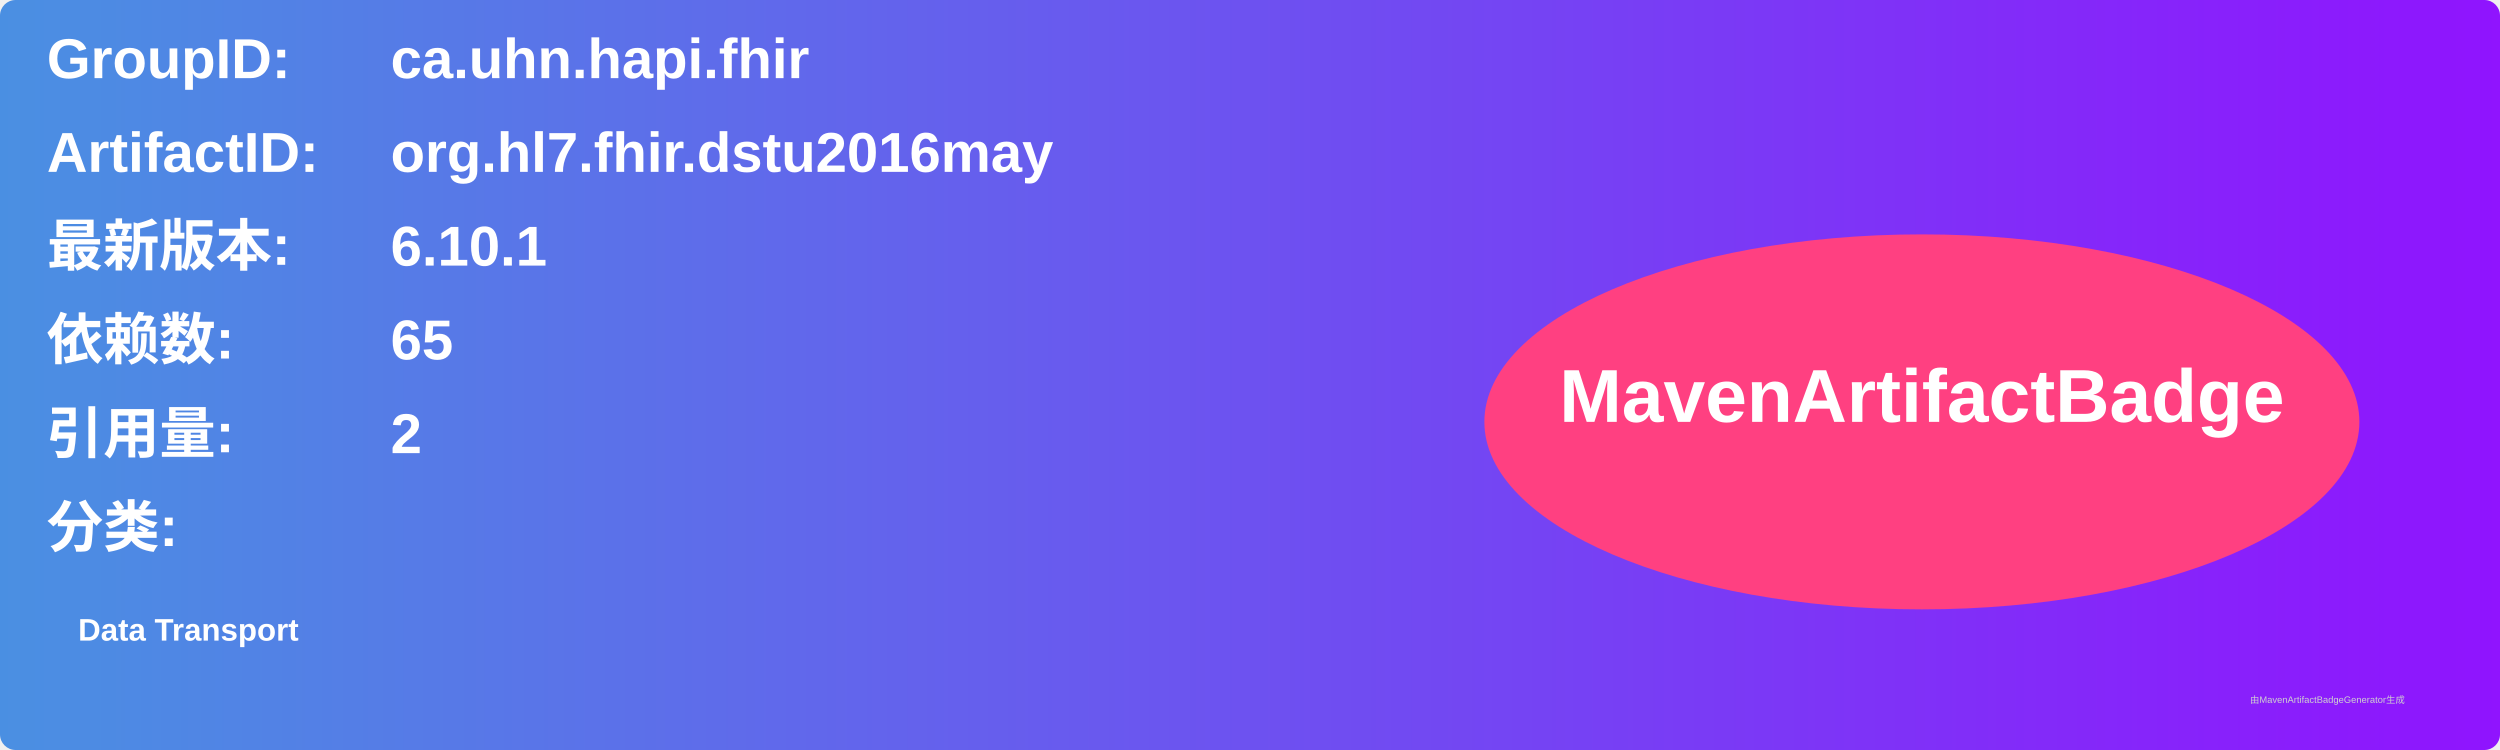
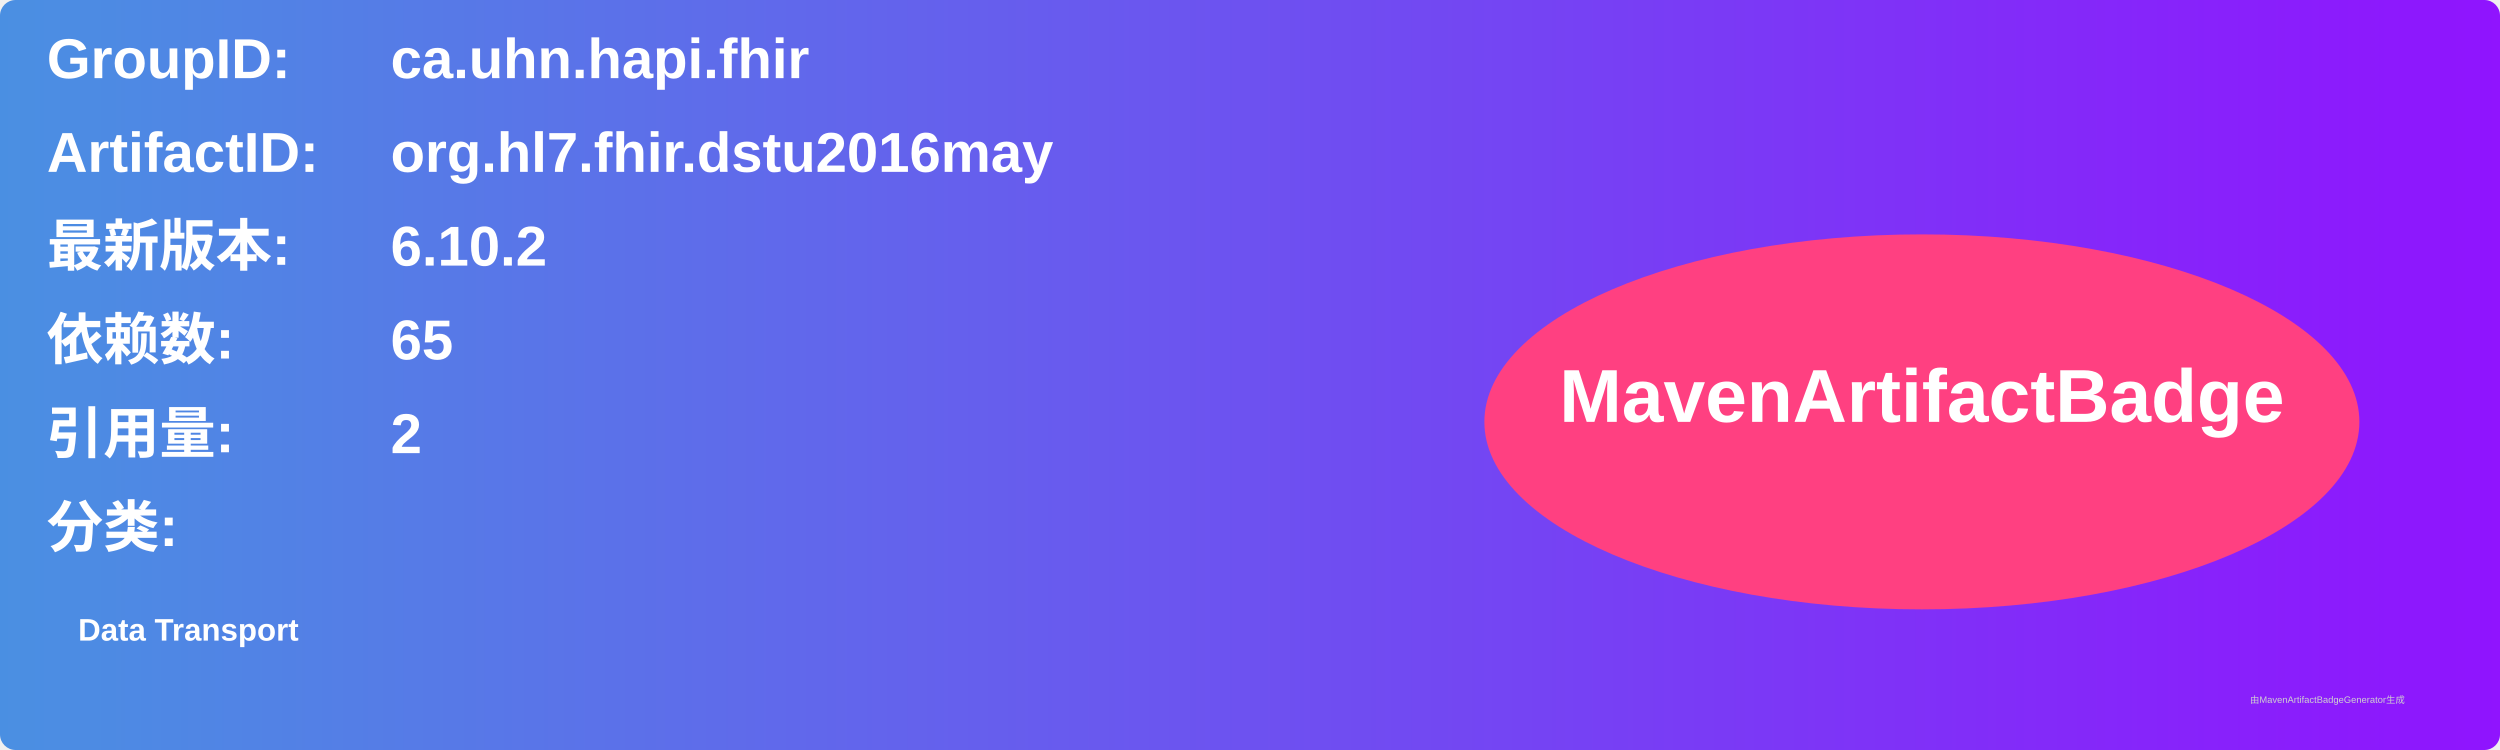
<svg xmlns="http://www.w3.org/2000/svg" width="800" height="240" viewBox="0 0 800 240">
  <linearGradient id="grad" x1="0%" y1="0%" x2="100%" y2="0%">
    <stop offset="0%" stop-color="#4a90e2" />
    <stop offset="100%" stop-color="#9013fe" />
  </linearGradient>
  <rect width="100%" height="100%" rx="5" ry="5" fill="url(#grad)" />
  <g transform="translate(15, 15)">
    <text x="0" y="10" font-family="Arial" font-size="18" fill="white" font-weight="bold" width="260">GroupID:</text>
    <text x="110" y="10" font-family="Arial" font-size="18" fill="white" font-weight="bold" width="460">ca.uhn.hapi.fhir</text>
    <text x="0" y="40" font-family="Arial" font-size="18" fill="white" font-weight="bold" width="260">ArtifactID:</text>
    <text x="110" y="40" font-family="Arial" font-size="18" fill="white" font-weight="bold" width="460">org.hl7.fhir.dstu2016may</text>
    <text x="0" y="70" font-family="Arial" font-size="18" fill="white" font-weight="bold">最新版本:</text>
    <text x="110" y="70" font-family="Arial" font-size="18" fill="white" font-weight="bold">
-       <tspan font-weight="bold">6.10.1</tspan>
+       <tspan font-weight="bold">6.10.2</tspan>
    </text>
    <text x="0" y="100" font-family="Arial" font-size="18" fill="white" font-weight="bold">依赖数: </text>
    <text x="110" y="100" font-family="Arial" font-size="18" fill="white">
      <tspan font-weight="bold">65</tspan>
    </text>
    <text x="0" y="130" font-family="Arial" font-size="18" fill="white" font-weight="bold">引用量: </text>
    <text x="110" y="130" font-family="Arial" font-size="18" fill="white">
      <tspan font-weight="bold">2</tspan>
    </text>
    <text x="0" y="160" font-family="Arial" font-size="18" fill="white" font-weight="bold">分类:</text>
    <text x="10" y="190" font-family="Arial" font-size="10" fill="white">
      <tspan font-weight="bold">Data Transport</tspan>
    </text>
    <ellipse cx="600" cy="120" rx="140" ry="60" fill="#ff4081" />
    <text x="600" y="120" text-anchor="middle" font-family="Arial" font-size="24" fill="white" font-weight="bold">MavenArtifactBadge</text>
  </g>
  <text x="720" y="225" font-family="Arial" font-size="3" fill="#d0d0d0">由MavenArtifactBadgeGenerator生成</text>
</svg>
